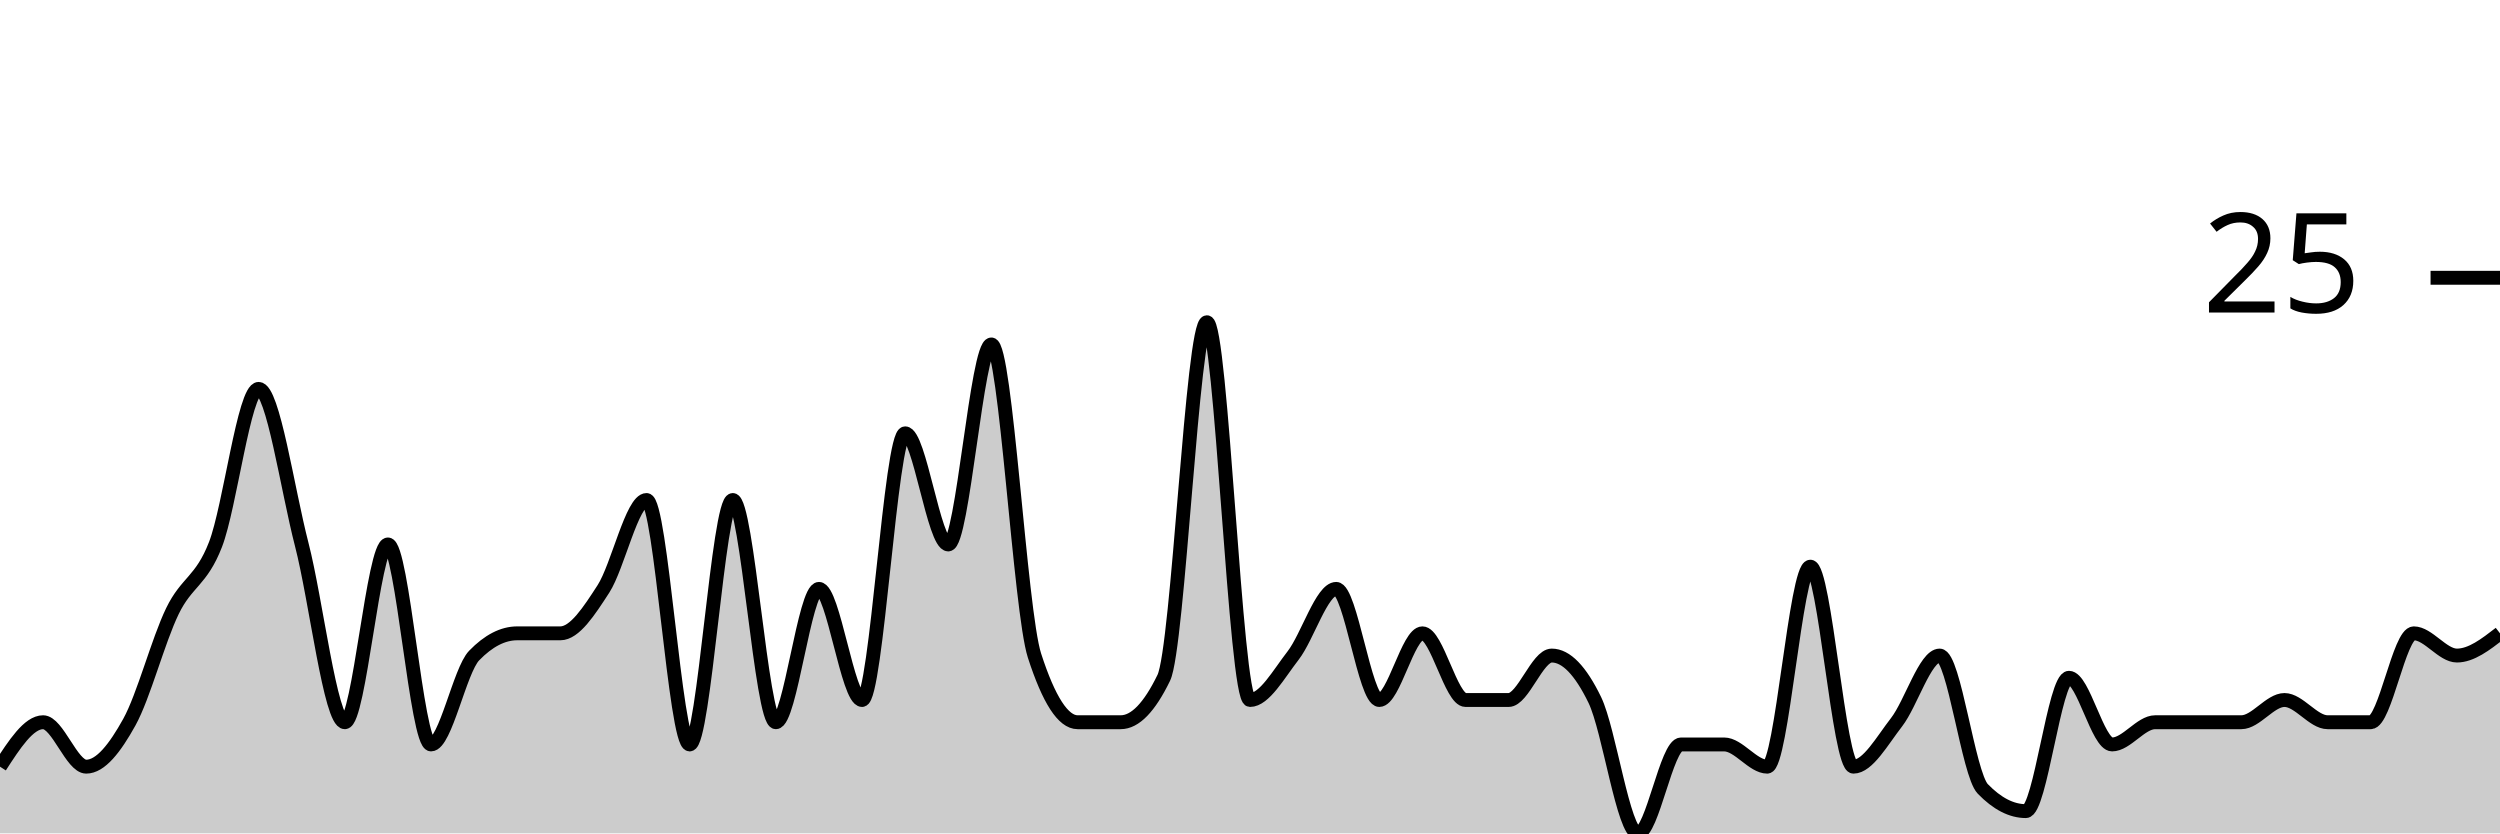
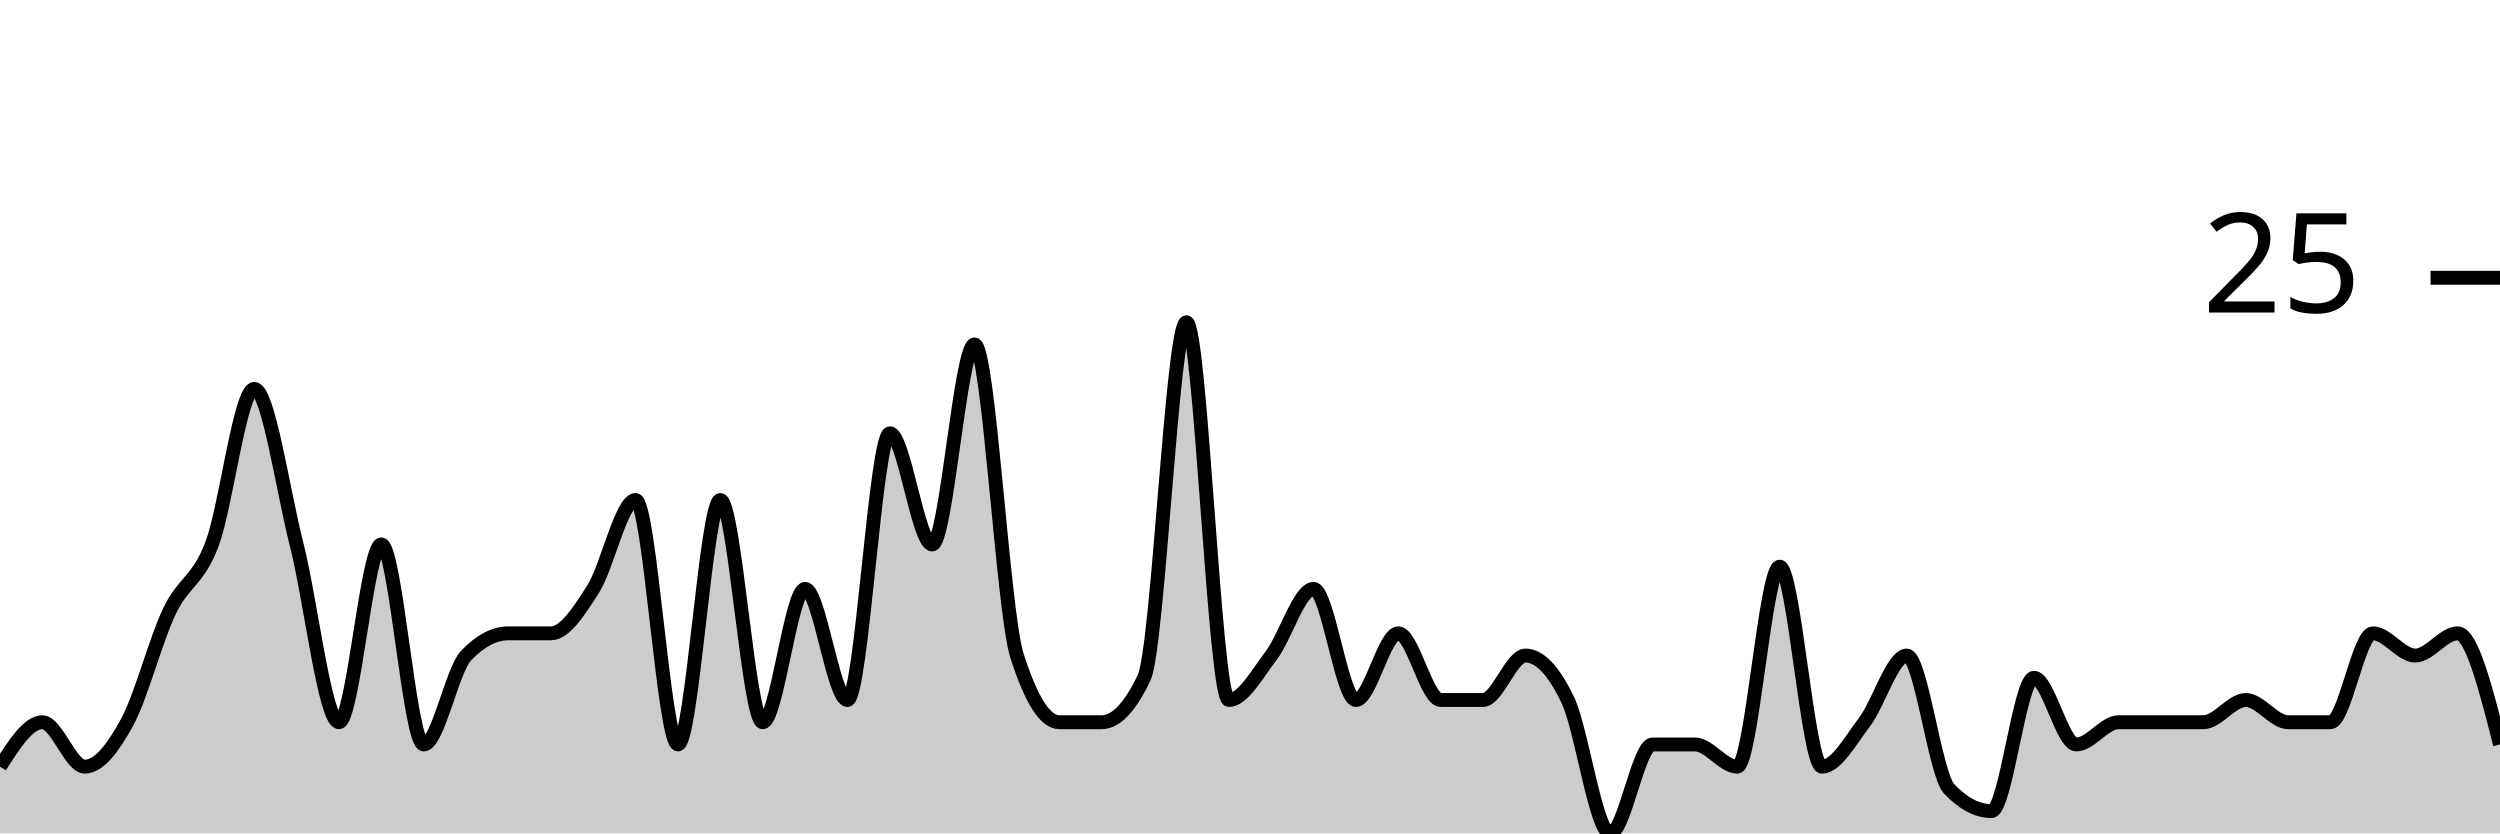
<svg xmlns="http://www.w3.org/2000/svg" viewBox="0 0 180 60">
  <g transform="translate(0,20)">
-     <path class="area" fill="rgba(0, 0, 0, 0.2)" d="M0,35.2C1.034,33.6,2.069,32,3.103,32C4.138,32,5.172,35.2,6.207,35.2C7.241,35.2,8.276,33.867,9.31,32C10.345,30.133,11.379,26.133,12.414,24C13.448,21.867,14.483,21.867,15.517,19.2C16.552,16.533,17.586,8,18.621,8C19.655,8,20.69,15.2,21.724,19.2C22.759,23.2,23.793,32,24.828,32C25.862,32,26.897,19.2,27.931,19.2C28.966,19.2,30,33.6,31.034,33.6C32.069,33.6,33.103,28.267,34.138,27.2C35.172,26.133,36.207,25.6,37.241,25.6C38.276,25.6,39.31,25.6,40.345,25.6C41.379,25.6,42.414,24,43.448,22.4C44.483,20.8,45.517,16,46.552,16C47.586,16,48.621,33.6,49.655,33.6C50.69,33.6,51.724,16,52.759,16C53.793,16,54.828,32,55.862,32C56.897,32,57.931,22.4,58.966,22.4C60,22.4,61.034,30.4,62.069,30.4C63.103,30.4,64.138,11.2,65.172,11.2C66.207,11.2,67.241,19.2,68.276,19.2C69.31,19.2,70.345,4.8,71.379,4.8C72.414,4.8,73.448,24,74.483,27.2C75.517,30.4,76.552,32,77.586,32C78.621,32,79.655,32,80.69,32C81.724,32,82.759,30.933,83.793,28.8C84.828,26.667,85.862,3.2,86.897,3.2C87.931,3.2,88.966,30.4,90,30.4C91.034,30.4,92.069,28.533,93.103,27.2C94.138,25.867,95.172,22.4,96.207,22.4C97.241,22.4,98.276,30.4,99.31,30.4C100.345,30.4,101.379,25.6,102.414,25.6C103.448,25.6,104.483,30.4,105.517,30.4C106.552,30.4,107.586,30.4,108.621,30.4C109.655,30.4,110.69,27.2,111.724,27.2C112.759,27.2,113.793,28.267,114.828,30.4C115.862,32.533,116.897,40,117.931,40C118.966,40,120,33.6,121.034,33.6C122.069,33.6,123.103,33.6,124.138,33.6C125.172,33.6,126.207,35.2,127.241,35.2C128.276,35.2,129.31,20.8,130.345,20.8C131.379,20.8,132.414,35.2,133.448,35.2C134.483,35.2,135.517,33.333,136.552,32C137.586,30.667,138.621,27.2,139.655,27.2C140.69,27.2,141.724,35.733,142.759,36.8C143.793,37.867,144.828,38.4,145.862,38.4C146.897,38.4,147.931,28.8,148.966,28.8C150,28.8,151.034,33.6,152.069,33.6C153.103,33.6,154.138,32,155.172,32C156.207,32,157.241,32,158.276,32C159.31,32,160.345,32,161.379,32C162.414,32,163.448,30.4,164.483,30.4C165.517,30.4,166.552,32,167.586,32C168.621,32,169.655,32,170.69,32C171.724,32,172.759,25.6,173.793,25.6C174.828,25.6,175.862,27.2,176.897,27.2C177.931,27.2,178.966,26.4,180,25.6L180,40C178.966,40,177.931,40,176.897,40C175.862,40,174.828,40,173.793,40C172.759,40,171.724,40,170.69,40C169.655,40,168.621,40,167.586,40C166.552,40,165.517,40,164.483,40C163.448,40,162.414,40,161.379,40C160.345,40,159.31,40,158.276,40C157.241,40,156.207,40,155.172,40C154.138,40,153.103,40,152.069,40C151.034,40,150,40,148.966,40C147.931,40,146.897,40,145.862,40C144.828,40,143.793,40,142.759,40C141.724,40,140.69,40,139.655,40C138.621,40,137.586,40,136.552,40C135.517,40,134.483,40,133.448,40C132.414,40,131.379,40,130.345,40C129.31,40,128.276,40,127.241,40C126.207,40,125.172,40,124.138,40C123.103,40,122.069,40,121.034,40C120,40,118.966,40,117.931,40C116.897,40,115.862,40,114.828,40C113.793,40,112.759,40,111.724,40C110.69,40,109.655,40,108.621,40C107.586,40,106.552,40,105.517,40C104.483,40,103.448,40,102.414,40C101.379,40,100.345,40,99.31,40C98.276,40,97.241,40,96.207,40C95.172,40,94.138,40,93.103,40C92.069,40,91.034,40,90,40C88.966,40,87.931,40,86.897,40C85.862,40,84.828,40,83.793,40C82.759,40,81.724,40,80.69,40C79.655,40,78.621,40,77.586,40C76.552,40,75.517,40,74.483,40C73.448,40,72.414,40,71.379,40C70.345,40,69.31,40,68.276,40C67.241,40,66.207,40,65.172,40C64.138,40,63.103,40,62.069,40C61.034,40,60,40,58.966,40C57.931,40,56.897,40,55.862,40C54.828,40,53.793,40,52.759,40C51.724,40,50.69,40,49.655,40C48.621,40,47.586,40,46.552,40C45.517,40,44.483,40,43.448,40C42.414,40,41.379,40,40.345,40C39.31,40,38.276,40,37.241,40C36.207,40,35.172,40,34.138,40C33.103,40,32.069,40,31.034,40C30,40,28.966,40,27.931,40C26.897,40,25.862,40,24.828,40C23.793,40,22.759,40,21.724,40C20.69,40,19.655,40,18.621,40C17.586,40,16.552,40,15.517,40C14.483,40,13.448,40,12.414,40C11.379,40,10.345,40,9.31,40C8.276,40,7.241,40,6.207,40C5.172,40,4.138,40,3.103,40C2.069,40,1.034,40,0,40Z" />
-     <path class="line" stroke="black" fill="none" d="M0,35.2C1.034,33.6,2.069,32,3.103,32C4.138,32,5.172,35.2,6.207,35.2C7.241,35.2,8.276,33.867,9.31,32C10.345,30.133,11.379,26.133,12.414,24C13.448,21.867,14.483,21.867,15.517,19.2C16.552,16.533,17.586,8,18.621,8C19.655,8,20.69,15.2,21.724,19.2C22.759,23.2,23.793,32,24.828,32C25.862,32,26.897,19.2,27.931,19.2C28.966,19.2,30,33.6,31.034,33.6C32.069,33.6,33.103,28.267,34.138,27.2C35.172,26.133,36.207,25.6,37.241,25.6C38.276,25.6,39.31,25.6,40.345,25.6C41.379,25.6,42.414,24,43.448,22.4C44.483,20.8,45.517,16,46.552,16C47.586,16,48.621,33.6,49.655,33.6C50.69,33.6,51.724,16,52.759,16C53.793,16,54.828,32,55.862,32C56.897,32,57.931,22.4,58.966,22.4C60,22.4,61.034,30.4,62.069,30.4C63.103,30.4,64.138,11.2,65.172,11.2C66.207,11.2,67.241,19.2,68.276,19.2C69.31,19.2,70.345,4.8,71.379,4.8C72.414,4.8,73.448,24,74.483,27.2C75.517,30.4,76.552,32,77.586,32C78.621,32,79.655,32,80.69,32C81.724,32,82.759,30.933,83.793,28.8C84.828,26.667,85.862,3.2,86.897,3.2C87.931,3.2,88.966,30.4,90,30.4C91.034,30.4,92.069,28.533,93.103,27.2C94.138,25.867,95.172,22.4,96.207,22.4C97.241,22.4,98.276,30.4,99.31,30.4C100.345,30.4,101.379,25.6,102.414,25.6C103.448,25.6,104.483,30.4,105.517,30.4C106.552,30.4,107.586,30.4,108.621,30.4C109.655,30.4,110.69,27.2,111.724,27.2C112.759,27.2,113.793,28.267,114.828,30.4C115.862,32.533,116.897,40,117.931,40C118.966,40,120,33.6,121.034,33.6C122.069,33.6,123.103,33.6,124.138,33.6C125.172,33.6,126.207,35.2,127.241,35.2C128.276,35.2,129.31,20.8,130.345,20.8C131.379,20.8,132.414,35.2,133.448,35.2C134.483,35.2,135.517,33.333,136.552,32C137.586,30.667,138.621,27.2,139.655,27.2C140.69,27.2,141.724,35.733,142.759,36.8C143.793,37.867,144.828,38.4,145.862,38.4C146.897,38.4,147.931,28.8,148.966,28.8C150,28.8,151.034,33.6,152.069,33.6C153.103,33.6,154.138,32,155.172,32C156.207,32,157.241,32,158.276,32C159.31,32,160.345,32,161.379,32C162.414,32,163.448,30.4,164.483,30.4C165.517,30.4,166.552,32,167.586,32C168.621,32,169.655,32,170.69,32C171.724,32,172.759,25.6,173.793,25.6C174.828,25.6,175.862,27.2,176.897,27.2C177.931,27.2,178.966,26.4,180,25.6" />
+     <path class="area" fill="rgba(0, 0, 0, 0.2)" d="M0,35.2C1.017,33.6,2.034,32,3.051,32C4.068,32,5.085,35.2,6.102,35.2C7.119,35.2,8.136,33.867,9.153,32C10.169,30.133,11.186,26.133,12.203,24C13.22,21.867,14.237,21.867,15.254,19.2C16.271,16.533,17.288,8,18.305,8C19.322,8,20.339,15.2,21.356,19.2C22.373,23.2,23.39,32,24.407,32C25.424,32,26.441,19.2,27.458,19.2C28.475,19.2,29.492,33.6,30.508,33.6C31.525,33.6,32.542,28.267,33.559,27.2C34.576,26.133,35.593,25.6,36.61,25.6C37.627,25.6,38.644,25.6,39.661,25.6C40.678,25.6,41.695,24,42.712,22.4C43.729,20.8,44.746,16,45.763,16C46.78,16,47.797,33.6,48.814,33.6C49.831,33.6,50.847,16,51.864,16C52.881,16,53.898,32,54.915,32C55.932,32,56.949,22.4,57.966,22.4C58.983,22.4,60,30.4,61.017,30.4C62.034,30.4,63.051,11.2,64.068,11.2C65.085,11.2,66.102,19.2,67.119,19.2C68.136,19.2,69.153,4.8,70.169,4.8C71.186,4.8,72.203,24,73.22,27.2C74.237,30.4,75.254,32,76.271,32C77.288,32,78.305,32,79.322,32C80.339,32,81.356,30.933,82.373,28.8C83.39,26.667,84.407,3.2,85.424,3.2C86.441,3.2,87.458,30.4,88.475,30.4C89.492,30.4,90.508,28.533,91.525,27.2C92.542,25.867,93.559,22.4,94.576,22.4C95.593,22.4,96.61,30.4,97.627,30.4C98.644,30.4,99.661,25.6,100.678,25.6C101.695,25.6,102.712,30.4,103.729,30.4C104.746,30.4,105.763,30.4,106.78,30.4C107.797,30.4,108.814,27.2,109.831,27.2C110.847,27.2,111.864,28.267,112.881,30.4C113.898,32.533,114.915,40,115.932,40C116.949,40,117.966,33.6,118.983,33.6C120,33.6,121.017,33.6,122.034,33.6C123.051,33.6,124.068,35.2,125.085,35.2C126.102,35.2,127.119,20.8,128.136,20.8C129.153,20.8,130.169,35.2,131.186,35.2C132.203,35.2,133.22,33.333,134.237,32C135.254,30.667,136.271,27.2,137.288,27.2C138.305,27.2,139.322,35.733,140.339,36.8C141.356,37.867,142.373,38.4,143.39,38.4C144.407,38.4,145.424,28.8,146.441,28.8C147.458,28.8,148.475,33.6,149.492,33.6C150.508,33.6,151.525,32,152.542,32C153.559,32,154.576,32,155.593,32C156.61,32,157.627,32,158.644,32C159.661,32,160.678,30.4,161.695,30.4C162.712,30.4,163.729,32,164.746,32C165.763,32,166.78,32,167.797,32C168.814,32,169.831,25.6,170.847,25.6C171.864,25.6,172.881,27.2,173.898,27.2C174.915,27.2,175.932,25.6,176.949,25.6C177.966,25.6,178.983,29.6,180,33.6L180,40C178.983,40,177.966,40,176.949,40C175.932,40,174.915,40,173.898,40C172.881,40,171.864,40,170.847,40C169.831,40,168.814,40,167.797,40C166.78,40,165.763,40,164.746,40C163.729,40,162.712,40,161.695,40C160.678,40,159.661,40,158.644,40C157.627,40,156.61,40,155.593,40C154.576,40,153.559,40,152.542,40C151.525,40,150.508,40,149.492,40C148.475,40,147.458,40,146.441,40C145.424,40,144.407,40,143.39,40C142.373,40,141.356,40,140.339,40C139.322,40,138.305,40,137.288,40C136.271,40,135.254,40,134.237,40C133.22,40,132.203,40,131.186,40C130.169,40,129.153,40,128.136,40C127.119,40,126.102,40,125.085,40C124.068,40,123.051,40,122.034,40C121.017,40,120,40,118.983,40C117.966,40,116.949,40,115.932,40C114.915,40,113.898,40,112.881,40C111.864,40,110.847,40,109.831,40C108.814,40,107.797,40,106.78,40C105.763,40,104.746,40,103.729,40C102.712,40,101.695,40,100.678,40C99.661,40,98.644,40,97.627,40C96.61,40,95.593,40,94.576,40C93.559,40,92.542,40,91.525,40C90.508,40,89.492,40,88.475,40C87.458,40,86.441,40,85.424,40C84.407,40,83.39,40,82.373,40C81.356,40,80.339,40,79.322,40C78.305,40,77.288,40,76.271,40C75.254,40,74.237,40,73.22,40C72.203,40,71.186,40,70.169,40C69.153,40,68.136,40,67.119,40C66.102,40,65.085,40,64.068,40C63.051,40,62.034,40,61.017,40C60,40,58.983,40,57.966,40C56.949,40,55.932,40,54.915,40C53.898,40,52.881,40,51.864,40C50.847,40,49.831,40,48.814,40C47.797,40,46.78,40,45.763,40C44.746,40,43.729,40,42.712,40C41.695,40,40.678,40,39.661,40C38.644,40,37.627,40,36.61,40C35.593,40,34.576,40,33.559,40C32.542,40,31.525,40,30.508,40C29.492,40,28.475,40,27.458,40C26.441,40,25.424,40,24.407,40C23.39,40,22.373,40,21.356,40C20.339,40,19.322,40,18.305,40C17.288,40,16.271,40,15.254,40C14.237,40,13.22,40,12.203,40C11.186,40,10.169,40,9.153,40C8.136,40,7.119,40,6.102,40C5.085,40,4.068,40,3.051,40C2.034,40,1.017,40,0,40Z" />
+     <path class="line" stroke="black" fill="none" d="M0,35.2C1.017,33.6,2.034,32,3.051,32C4.068,32,5.085,35.2,6.102,35.2C7.119,35.2,8.136,33.867,9.153,32C10.169,30.133,11.186,26.133,12.203,24C13.22,21.867,14.237,21.867,15.254,19.2C16.271,16.533,17.288,8,18.305,8C19.322,8,20.339,15.2,21.356,19.2C22.373,23.2,23.39,32,24.407,32C25.424,32,26.441,19.2,27.458,19.2C28.475,19.2,29.492,33.6,30.508,33.6C31.525,33.6,32.542,28.267,33.559,27.2C34.576,26.133,35.593,25.6,36.61,25.6C37.627,25.6,38.644,25.6,39.661,25.6C40.678,25.6,41.695,24,42.712,22.4C43.729,20.8,44.746,16,45.763,16C46.78,16,47.797,33.6,48.814,33.6C49.831,33.6,50.847,16,51.864,16C52.881,16,53.898,32,54.915,32C55.932,32,56.949,22.4,57.966,22.4C58.983,22.4,60,30.4,61.017,30.4C62.034,30.4,63.051,11.2,64.068,11.2C65.085,11.2,66.102,19.2,67.119,19.2C68.136,19.2,69.153,4.8,70.169,4.8C71.186,4.8,72.203,24,73.22,27.2C74.237,30.4,75.254,32,76.271,32C77.288,32,78.305,32,79.322,32C80.339,32,81.356,30.933,82.373,28.8C83.39,26.667,84.407,3.2,85.424,3.2C86.441,3.2,87.458,30.4,88.475,30.4C89.492,30.4,90.508,28.533,91.525,27.2C92.542,25.867,93.559,22.4,94.576,22.4C95.593,22.4,96.61,30.4,97.627,30.4C98.644,30.4,99.661,25.6,100.678,25.6C101.695,25.6,102.712,30.4,103.729,30.4C104.746,30.4,105.763,30.4,106.78,30.4C107.797,30.4,108.814,27.2,109.831,27.2C110.847,27.2,111.864,28.267,112.881,30.4C113.898,32.533,114.915,40,115.932,40C116.949,40,117.966,33.6,118.983,33.6C120,33.6,121.017,33.6,122.034,33.6C123.051,33.6,124.068,35.2,125.085,35.2C126.102,35.2,127.119,20.8,128.136,20.8C129.153,20.8,130.169,35.2,131.186,35.2C132.203,35.2,133.22,33.333,134.237,32C135.254,30.667,136.271,27.2,137.288,27.2C138.305,27.2,139.322,35.733,140.339,36.8C141.356,37.867,142.373,38.4,143.39,38.4C144.407,38.4,145.424,28.8,146.441,28.8C147.458,28.8,148.475,33.6,149.492,33.6C150.508,33.6,151.525,32,152.542,32C153.559,32,154.576,32,155.593,32C156.61,32,157.627,32,158.644,32C159.661,32,160.678,30.4,161.695,30.4C162.712,30.4,163.729,32,164.746,32C165.763,32,166.78,32,167.797,32C168.814,32,169.831,25.6,170.847,25.6C171.864,25.6,172.881,27.2,173.898,27.2C174.915,27.2,175.932,25.6,176.949,25.6C177.966,25.6,178.983,29.6,180,33.6" />
    <path class="axis-ceiling" stroke-width="1" stroke="black" fill="none" d="M175,0L180,0" />
    <text class="axis-ceiling-label" font-family="sans-serif" text-anchor="end" font-size="10px" x="170" y="2.5">25</text>
  </g>
</svg>
